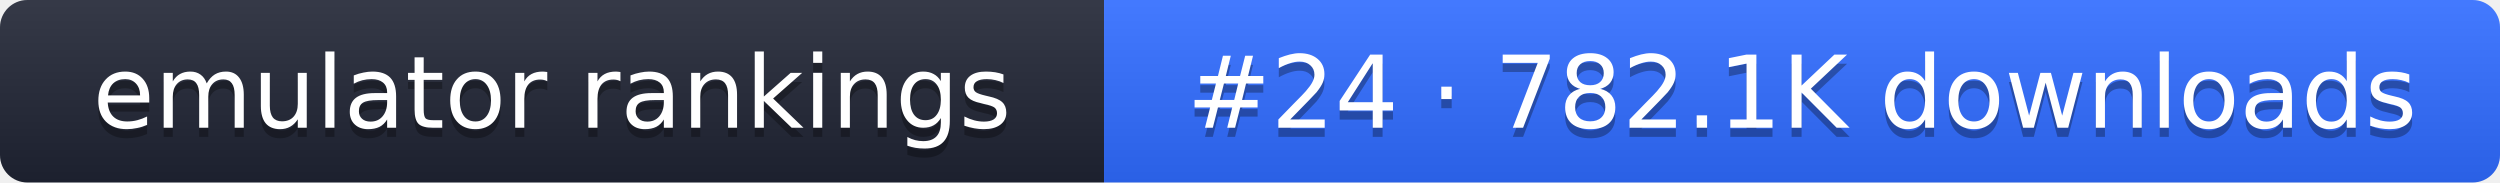
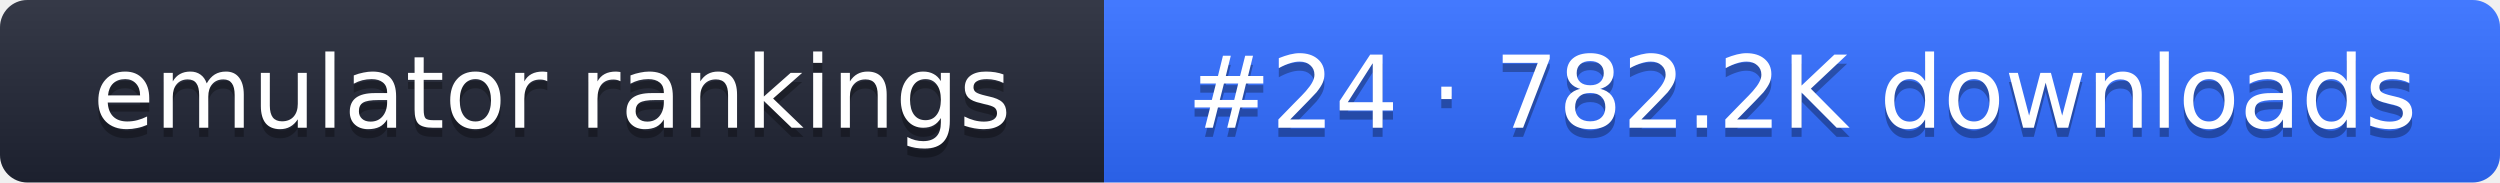
- <svg xmlns="http://www.w3.org/2000/svg" width="274" height="20" role="img" aria-label="emulator rankings: #24 · 782.1K downloads">
+ <svg xmlns="http://www.w3.org/2000/svg" width="274" height="20" role="img" aria-label="emulator rankings: #24 · 782.2K downloads">
  <linearGradient id="g" x2="0" y2="100%">
    <stop offset="0" stop-color="#fff" stop-opacity=".1" />
    <stop offset="1" stop-opacity=".1" />
  </linearGradient>
  <clipPath id="r">
    <rect width="274" height="20" rx="3" fill="#fff" />
  </clipPath>
  <g clip-path="url(#r)">
    <rect width="121" height="20" fill="#1f2433" />
    <rect x="121" width="153" height="20" fill="#2f6bff" />
    <rect width="274" height="20" fill="url(#g)" />
  </g>
  <g fill="#fff" text-anchor="middle" font-family="Verdana,DejaVu Sans,sans-serif" font-size="11">
    <text x="60.5" y="15" fill="#010101" fill-opacity=".3">emulator rankings</text>
    <text x="60.5" y="14">emulator rankings</text>
-     <text x="197.5" y="15" fill="#010101" fill-opacity=".3">#24 · 782.1K downloads</text>
-     <text x="197.5" y="14">#24 · 782.1K downloads</text>
+     <text x="197.5" y="15" fill="#010101" fill-opacity=".3">#24 · 782.2K downloads</text>
+     <text x="197.5" y="14">#24 · 782.2K downloads</text>
  </g>
</svg>
